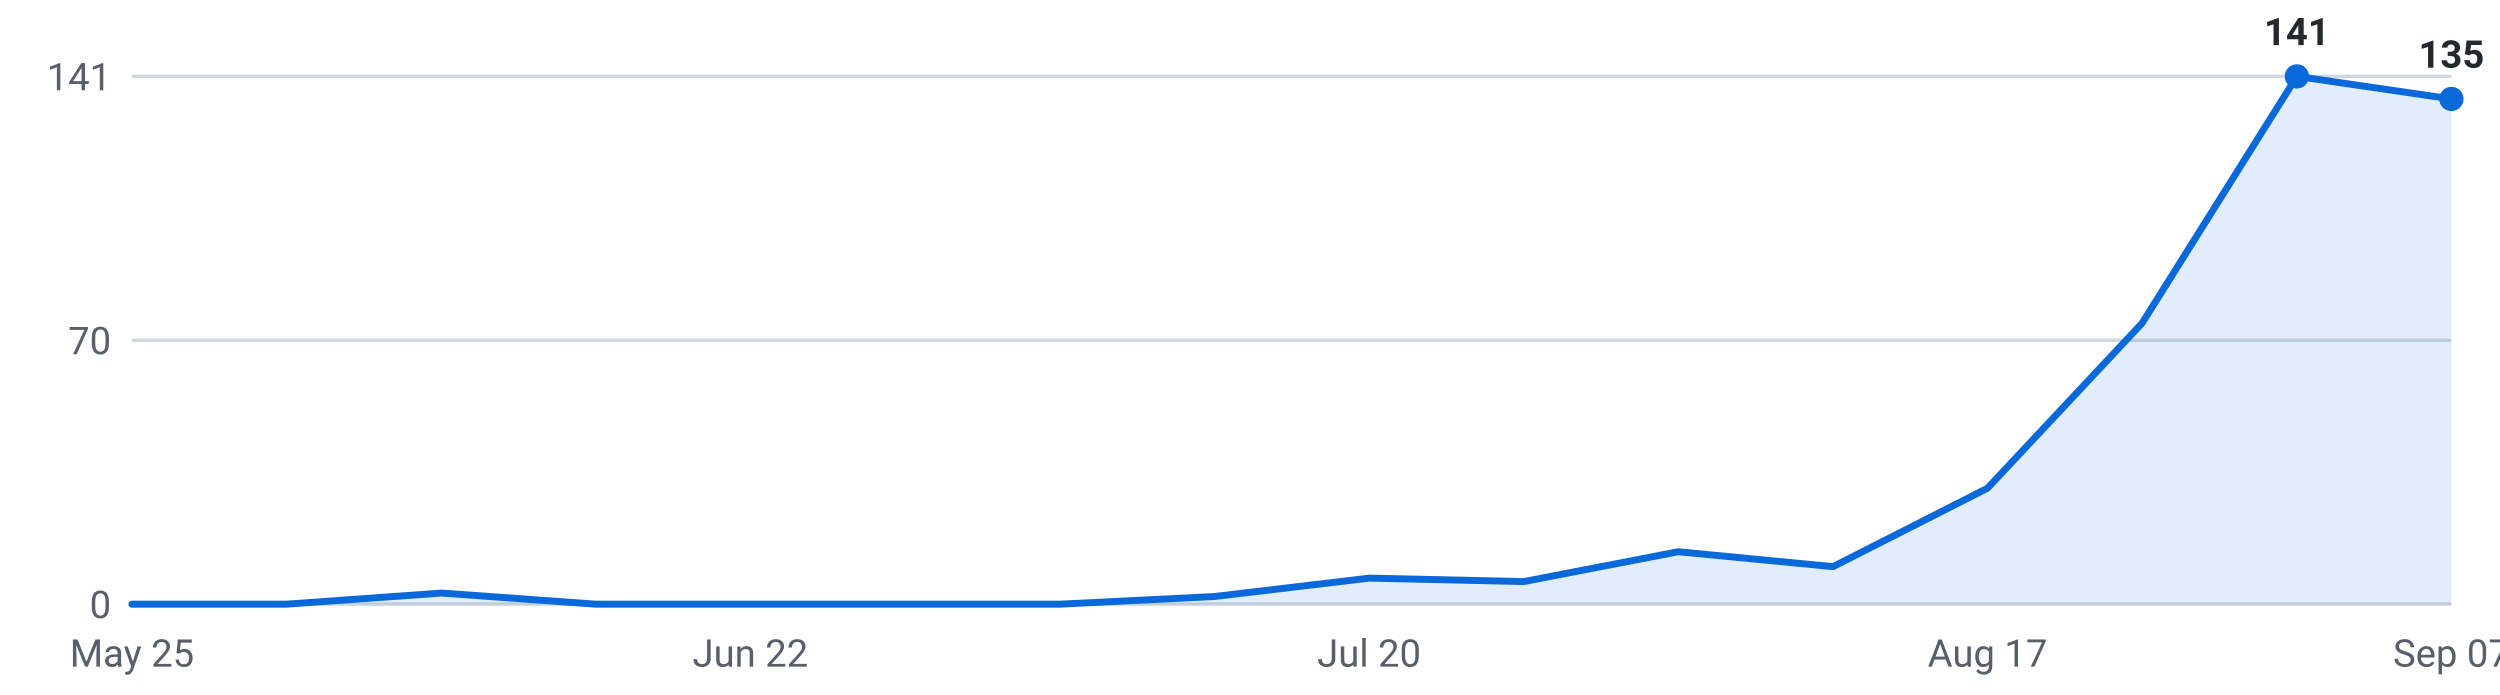
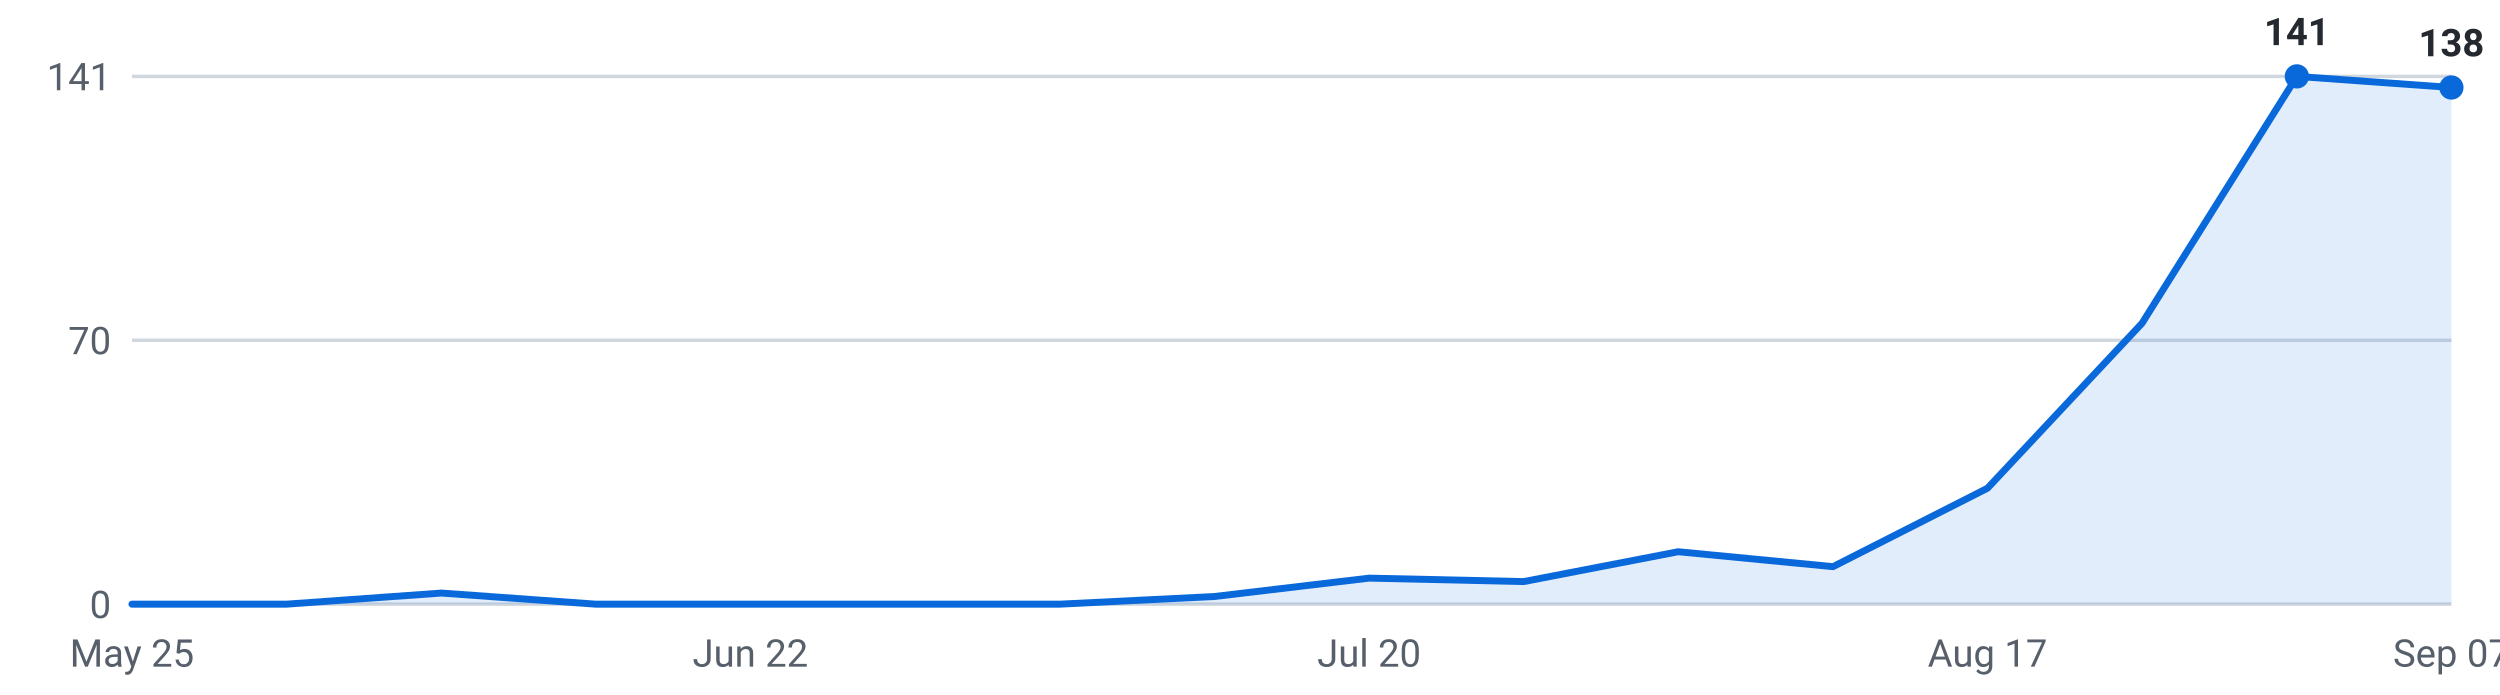
<svg xmlns="http://www.w3.org/2000/svg" viewBox="0 0 720 200" width="720" height="200" role="img" aria-label="Internships posted per week, last 16 weeks">
  <g font-family="-apple-system,Segoe UI,Roboto,sans-serif" font-size="11">
    <line x1="38" y1="174.0" x2="706" y2="174.0" stroke="#d0d7de" stroke-width="1" />
    <text x="32" y="178.0" text-anchor="end" fill="#57606a">0</text>
    <line x1="38" y1="98.0" x2="706" y2="98.0" stroke="#d0d7de" stroke-width="1" />
    <text x="32" y="102.0" text-anchor="end" fill="#57606a">70</text>
    <line x1="38" y1="22.0" x2="706" y2="22.0" stroke="#d0d7de" stroke-width="1" />
    <text x="32" y="26.0" text-anchor="end" fill="#57606a">141</text>
-     <path d="M38.0,174 L38.0,174.0 L82.5,174.0 L127.1,170.8 L171.6,174.0 L216.1,174.0 L260.7,174.0 L305.2,174.0 L349.7,171.8 L394.3,166.5 L438.8,167.5 L483.3,158.9 L527.9,163.2 L572.4,140.6 L616.9,93.1 L661.5,22.0 L706.0,28.5 L706.0,174 Z" fill="#0969da" fill-opacity="0.12" />
-     <polyline points="38.0,174.0 82.5,174.0 127.1,170.8 171.6,174.0 216.1,174.0 260.7,174.0 305.2,174.0 349.7,171.8 394.3,166.5 438.8,167.5 483.3,158.9 527.9,163.2 572.4,140.6 616.9,93.1 661.5,22.0 706.0,28.5" fill="none" stroke="#0969da" stroke-width="2" stroke-linejoin="round" stroke-linecap="round" />
+     <path d="M38.0,174 L38.0,174.0 L82.5,174.0 L127.1,170.8 L171.6,174.0 L216.1,174.0 L260.7,174.0 L305.2,174.0 L349.7,171.8 L394.3,166.5 L438.8,167.5 L483.3,158.9 L527.9,163.2 L572.4,140.6 L616.9,93.1 L661.5,22.0 L706.0,25.2 L706.0,174 Z" fill="#0969da" fill-opacity="0.12" />
+     <polyline points="38.0,174.0 82.5,174.0 127.1,170.8 171.6,174.0 216.1,174.0 260.7,174.0 305.2,174.0 349.7,171.8 394.3,166.5 438.8,167.5 483.3,158.9 527.9,163.2 572.4,140.6 616.9,93.1 661.5,22.0 706.0,25.2" fill="none" stroke="#0969da" stroke-width="2" stroke-linejoin="round" stroke-linecap="round" />
    <circle cx="661.5" cy="22.0" r="3.5" fill="#0969da" />
    <text x="661.5" y="13.0" text-anchor="middle" fill="#24292f" font-weight="600">141</text>
-     <circle cx="706.0" cy="28.5" r="3.5" fill="#0969da" />
-     <text x="706.0" y="19.5" text-anchor="middle" fill="#24292f" font-weight="600">135</text>
+     <circle cx="706.0" cy="25.2" r="3.5" fill="#0969da" />
+     <text x="706.0" y="16.2" text-anchor="middle" fill="#24292f" font-weight="600">138</text>
    <text x="38.0" y="192" text-anchor="middle" fill="#57606a">May 25</text>
    <text x="216.1" y="192" text-anchor="middle" fill="#57606a">Jun 22</text>
    <text x="394.3" y="192" text-anchor="middle" fill="#57606a">Jul 20</text>
    <text x="572.4" y="192" text-anchor="middle" fill="#57606a">Aug 17</text>
    <text x="706.0" y="192" text-anchor="middle" fill="#57606a">Sep 07</text>
  </g>
</svg>
